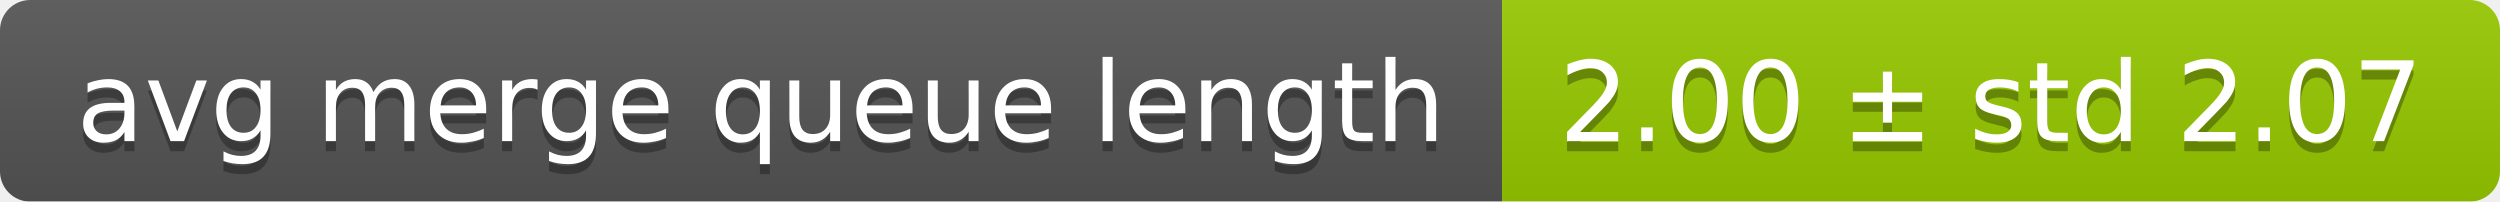
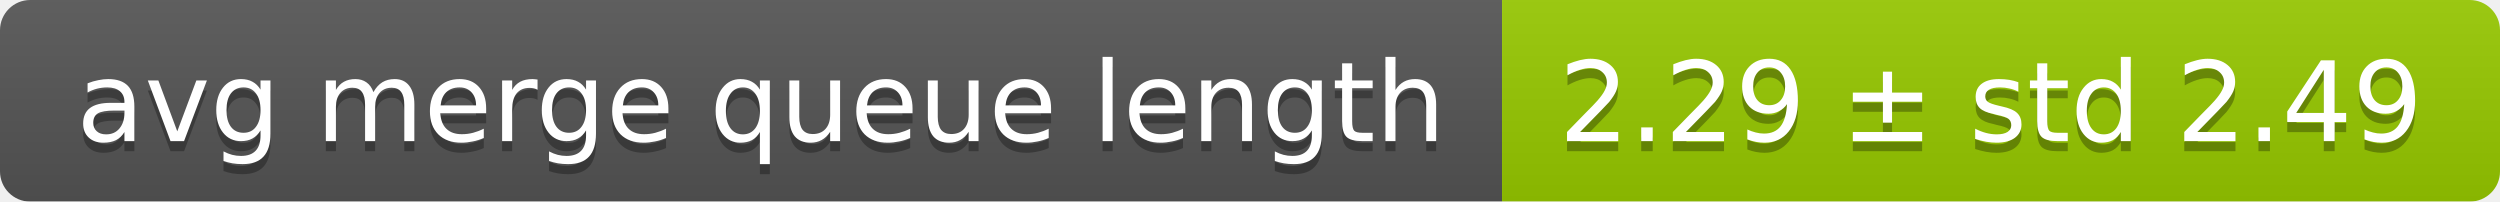
<svg xmlns="http://www.w3.org/2000/svg" width="248" height="20">
  <linearGradient id="smooth" x2="0" y2="100%">
    <stop offset="0" stop-color="#bbb" stop-opacity=".1" />
    <stop offset="1" stop-opacity=".1" />
  </linearGradient>
  <mask id="round">
    <rect width="248" height="20" rx="3" fill="#fff" />
  </mask>
  <g mask="url(#round)">
    <rect width="149" height="20" fill="#555" />
    <rect x="149" width="99" height="20" fill="#97ca00" />
    <rect width="248" height="20" fill="url(#smooth)" />
  </g>
  <g fill="#fff" text-anchor="middle" font-family="DejaVu Sans,Verdana,Geneva,sans-serif" font-size="11">
    <text x="75.5" y="15" fill="#010101" fill-opacity=".3">avg merge queue length</text>
    <text x="75.5" y="14">avg merge queue length</text>
-     <text x="197.5" y="15" fill="#010101" fill-opacity=".3">2.00 ± std 2.07</text>
-     <text x="197.5" y="14">2.00 ± std 2.07</text>
+     <text x="197.5" y="15" fill="#010101" fill-opacity=".3">2.29 ± std 2.49</text>
+     <text x="197.5" y="14">2.29 ± std 2.49</text>
  </g>
</svg>
